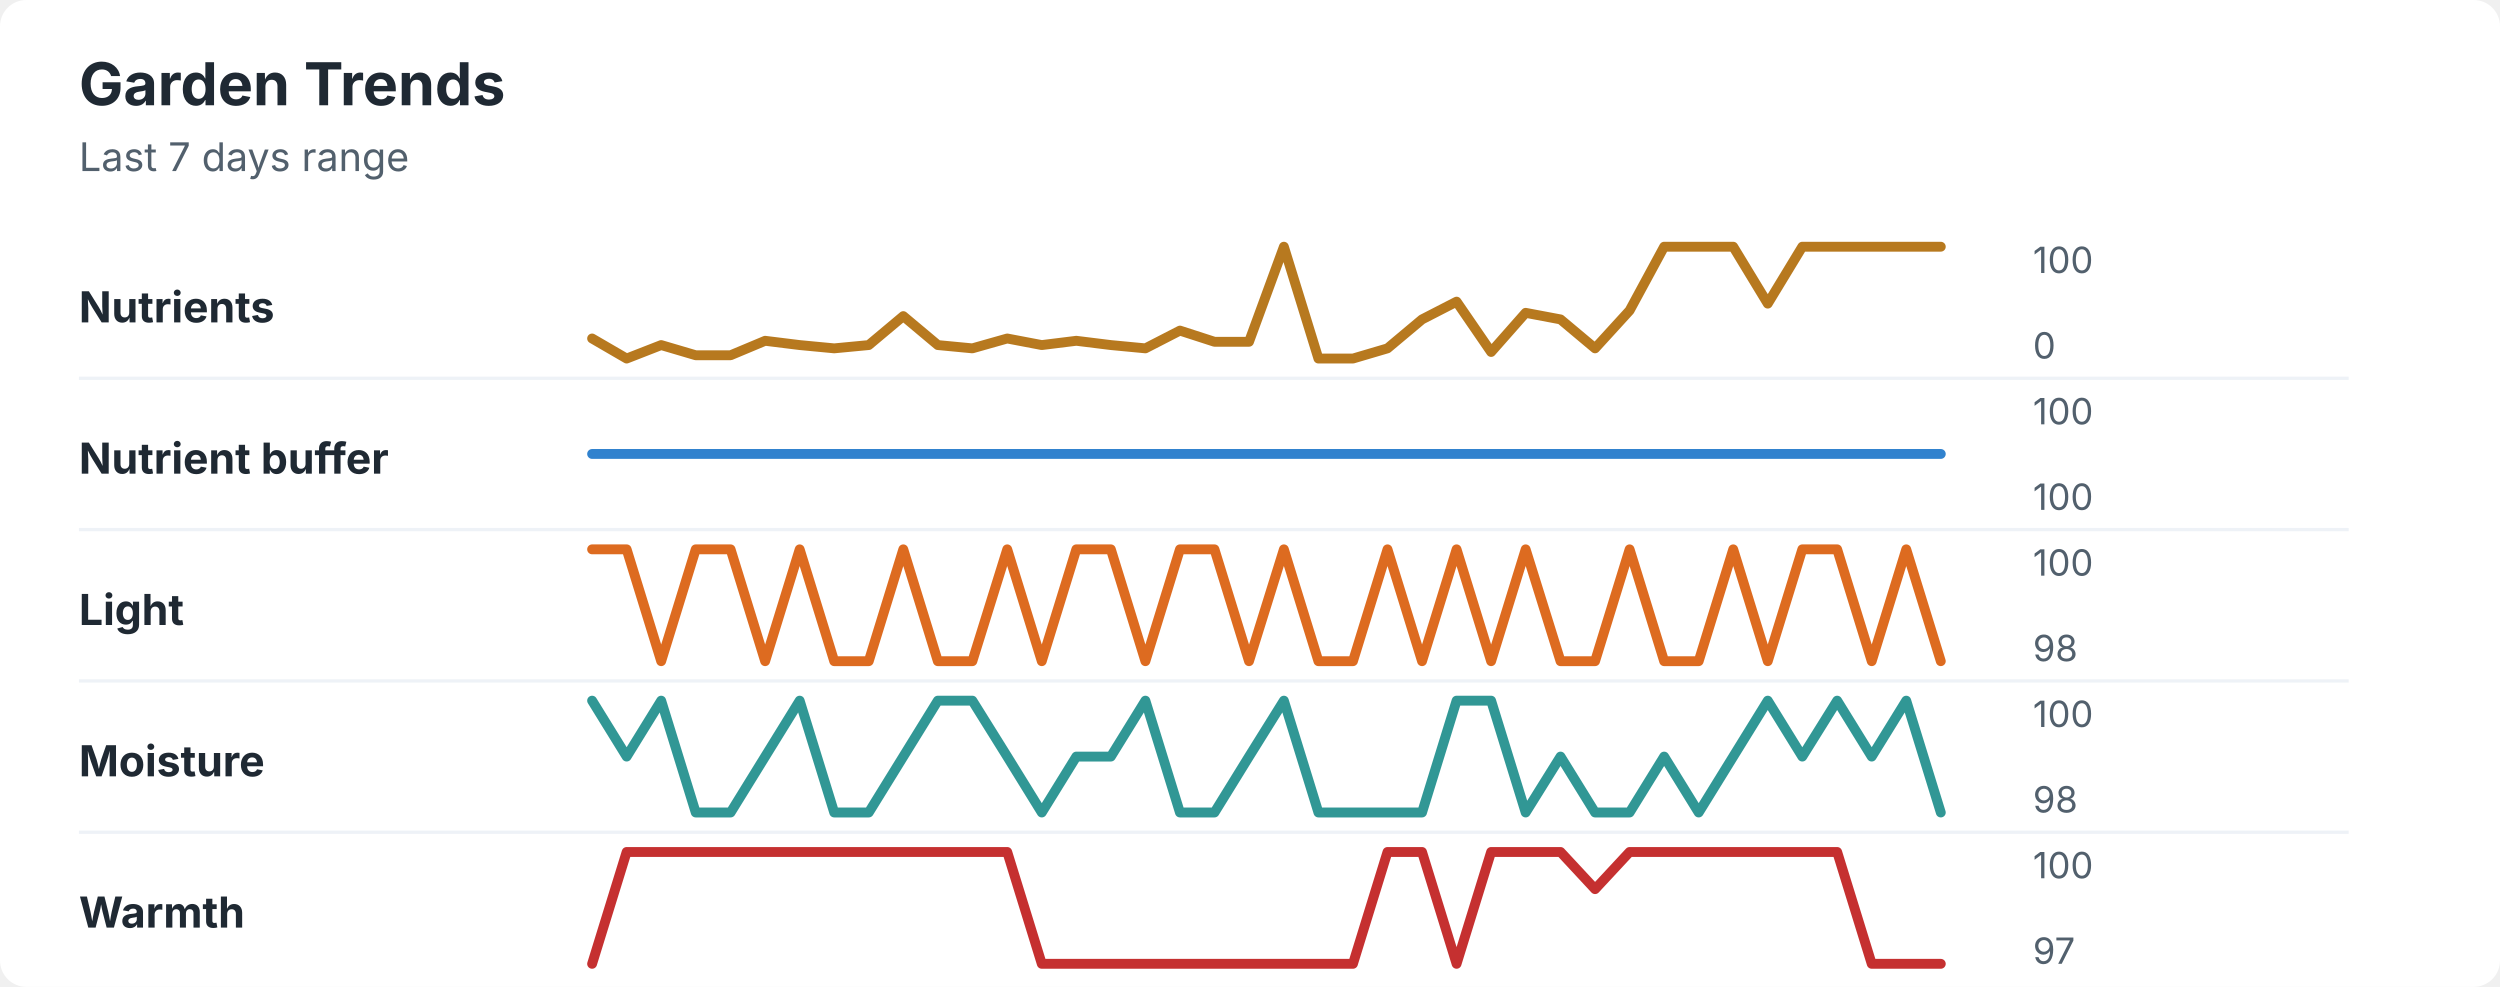
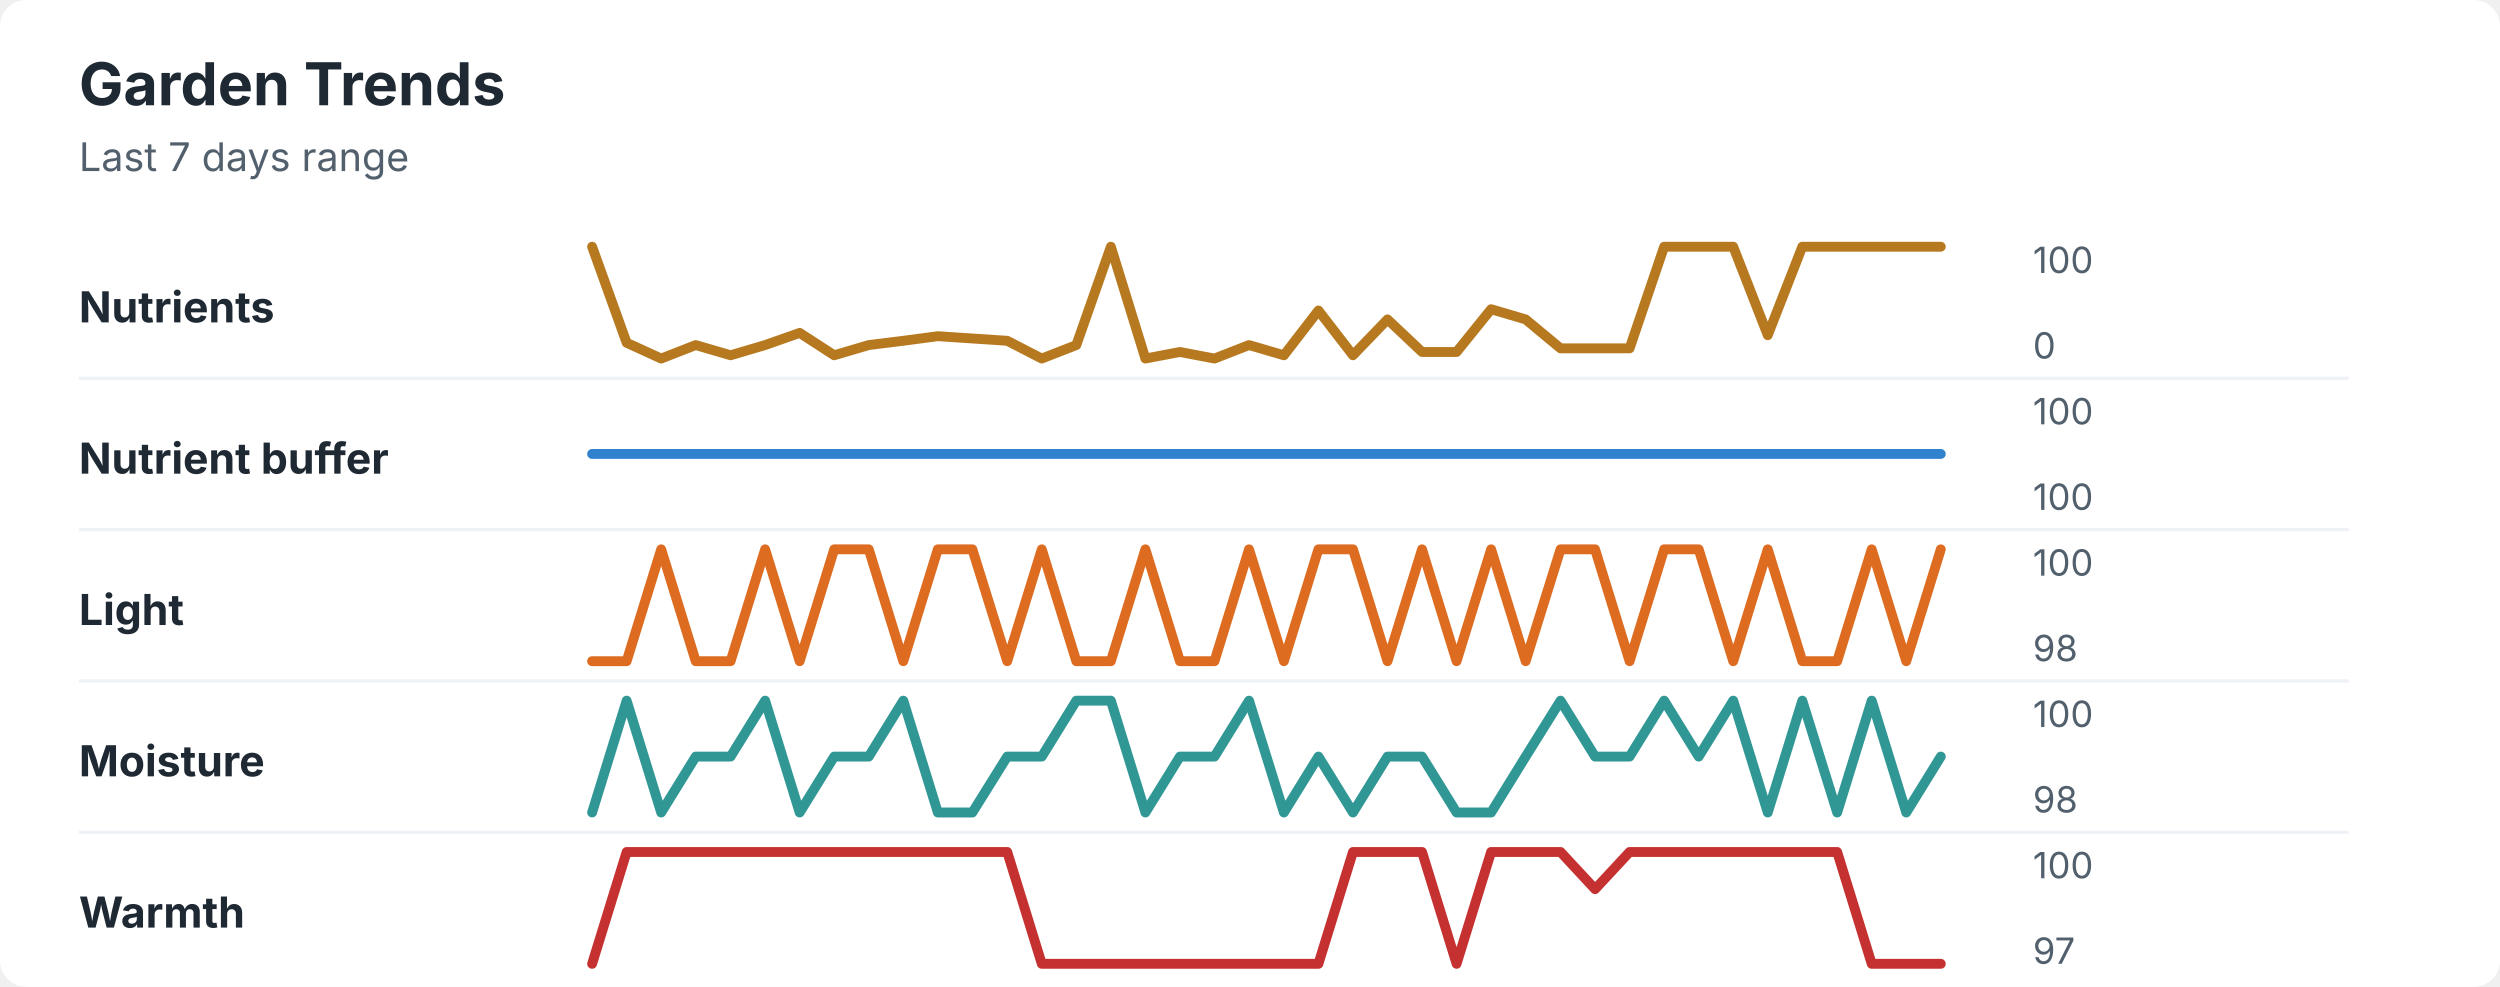
<svg xmlns="http://www.w3.org/2000/svg" width="760" height="300" viewBox="0 0 760 300" role="img" aria-labelledby="title desc">
  <rect width="760" height="300" rx="8" fill="#ffffff" />
  <style>
    text { font-family: -apple-system, BlinkMacSystemFont, "Segoe UI", sans-serif; }
    .title { font-size: 18px; font-weight: 700; fill: #1f2933; }
    .subtitle { font-size: 12px; fill: #52606d; }
    .label { font-size: 13px; font-weight: 650; fill: #1f2933; }
    .axis-value { font-size: 11px; fill: #52606d; }
    .separator { stroke: #eef2f7; stroke-width: 1; }
  </style>
  <text x="24" y="32" class="title">Garden Trends</text>
  <text x="24" y="52" class="subtitle">Last 7 days range</text>
  <text x="24" y="98" class="label">Nutrients</text>
-   <polyline points="180.0,102.9 190.5,109.0 201.0,104.9 211.5,108.0 222.1,108.0 232.6,103.6 243.1,104.9 253.6,105.9 264.1,104.9 274.6,96.1 285.1,104.9 295.6,105.9 306.2,102.9 316.7,104.9 327.2,103.6 337.7,104.9 348.2,105.9 358.7,100.5 369.2,103.9 379.7,103.9 390.3,75.0 400.8,109.0 411.3,109.0 421.8,105.9 432.3,97.1 442.8,91.7 453.3,107.0 463.8,95.1 474.4,97.1 484.9,105.9 495.4,94.4 505.9,75.0 516.4,75.0 526.9,75.0 537.4,92.3 547.9,75.0 558.5,75.0 569.0,75.0 579.5,75.0 590.0,75.0 " fill="none" stroke="#b7791f" stroke-width="3" stroke-linecap="round" stroke-linejoin="round" />
+   <polyline points="180.0,75.0 190.5,104.2 201.0,109.0 211.5,104.9 222.1,108.0 232.6,104.9 243.1,101.2 253.6,108.0 264.1,104.9 274.6,103.6 285.1,102.2 295.6,102.9 306.2,103.6 316.7,109.0 327.2,104.9 337.7,75.0 348.2,109.0 358.7,107.0 369.2,109.0 379.7,104.9 390.3,108.0 400.8,94.4 411.3,108.0 421.8,97.1 432.3,107.0 442.8,107.0 453.3,94.0 463.8,97.1 474.4,105.9 484.9,105.9 495.4,105.9 505.9,75.0 516.4,75.0 526.9,75.0 537.4,101.9 547.9,75.0 558.5,75.0 569.0,75.0 579.5,75.0 590.0,75.0 " fill="none" stroke="#b7791f" stroke-width="3" stroke-linecap="round" stroke-linejoin="round" />
  <text x="618" y="83" class="axis-value">100</text>
  <text x="618" y="109" class="axis-value">0</text>
  <line x1="24" y1="115.0" x2="714" y2="115.0" class="separator" />
  <text x="24" y="144" class="label">Nutrient buffer</text>
  <polyline points="180.0,138.0 190.5,138.0 201.0,138.0 211.5,138.0 222.1,138.0 232.6,138.0 243.1,138.0 253.6,138.0 264.1,138.0 274.6,138.0 285.1,138.0 295.6,138.0 306.2,138.0 316.7,138.0 327.2,138.0 337.7,138.0 348.2,138.0 358.7,138.0 369.2,138.0 379.7,138.0 390.3,138.0 400.8,138.0 411.3,138.0 421.8,138.0 432.3,138.0 442.8,138.0 453.3,138.0 463.8,138.0 474.4,138.0 484.9,138.0 495.4,138.0 505.9,138.0 516.4,138.0 526.9,138.0 537.4,138.0 547.9,138.0 558.5,138.0 569.0,138.0 579.5,138.0 590.0,138.0 " fill="none" stroke="#3182ce" stroke-width="3" stroke-linecap="round" stroke-linejoin="round" />
  <text x="618" y="129" class="axis-value">100</text>
  <text x="618" y="155" class="axis-value">100</text>
  <line x1="24" y1="161.0" x2="714" y2="161.0" class="separator" />
  <text x="24" y="190" class="label">Light</text>
-   <polyline points="180.0,167.0 190.5,167.0 201.0,201.0 211.5,167.0 222.1,167.0 232.6,201.0 243.1,167.0 253.6,201.0 264.1,201.0 274.6,167.0 285.1,201.0 295.6,201.0 306.2,167.0 316.7,201.0 327.2,167.0 337.7,167.0 348.2,201.0 358.7,167.0 369.2,167.0 379.7,201.0 390.3,167.0 400.8,201.0 411.3,201.0 421.8,167.0 432.3,201.0 442.8,167.0 453.3,201.0 463.8,167.0 474.4,201.0 484.9,201.0 495.4,167.0 505.9,201.0 516.4,201.0 526.9,167.0 537.4,201.0 547.9,167.0 558.5,167.0 569.0,201.0 579.5,167.0 590.0,201.0 " fill="none" stroke="#dd6b20" stroke-width="3" stroke-linecap="round" stroke-linejoin="round" />
+   <polyline points="180.0,201.0 190.5,201.0 201.0,167.0 211.5,201.0 222.1,201.0 232.6,167.0 243.1,201.0 253.6,167.0 264.1,167.0 274.6,201.0 285.1,167.0 295.6,167.0 306.2,201.0 316.7,167.0 327.2,201.0 337.7,201.0 348.2,167.0 358.7,201.0 369.2,201.0 379.7,167.0 390.3,201.0 400.8,167.0 411.3,167.0 421.8,201.0 432.3,167.0 442.8,201.0 453.3,167.0 463.8,201.0 474.4,167.0 484.9,167.0 495.4,201.0 505.9,167.0 516.4,167.0 526.9,201.0 537.4,167.0 547.9,201.0 558.5,201.0 569.0,167.0 579.5,201.0 590.0,167.0 " fill="none" stroke="#dd6b20" stroke-width="3" stroke-linecap="round" stroke-linejoin="round" />
  <text x="618" y="175" class="axis-value">100</text>
  <text x="618" y="201" class="axis-value">98</text>
  <line x1="24" y1="207.0" x2="714" y2="207.0" class="separator" />
  <text x="24" y="236" class="label">Moisture</text>
-   <polyline points="180.0,213.0 190.5,230.0 201.0,213.0 211.5,247.0 222.1,247.0 232.6,230.0 243.1,213.0 253.6,247.0 264.1,247.0 274.6,230.0 285.1,213.0 295.6,213.0 306.2,230.0 316.7,247.0 327.2,230.0 337.7,230.0 348.2,213.0 358.7,247.0 369.2,247.0 379.7,230.0 390.3,213.0 400.8,247.0 411.3,247.0 421.8,247.0 432.3,247.0 442.8,213.0 453.3,213.0 463.8,247.0 474.4,230.0 484.9,247.0 495.4,247.0 505.9,230.0 516.4,247.0 526.9,230.0 537.4,213.0 547.9,230.0 558.5,213.0 569.0,230.0 579.5,213.0 590.0,247.0 " fill="none" stroke="#319795" stroke-width="3" stroke-linecap="round" stroke-linejoin="round" />
+   <polyline points="180.0,247.0 190.5,213.0 201.0,247.0 211.5,230.0 222.1,230.0 232.6,213.0 243.1,247.0 253.6,230.0 264.1,230.0 274.6,213.0 285.1,247.0 295.6,247.0 306.2,230.0 316.7,230.0 327.2,213.0 337.7,213.0 348.2,247.0 358.7,230.0 369.2,230.0 379.7,213.0 390.3,247.0 400.8,230.0 411.3,247.0 421.8,230.0 432.3,230.0 442.8,247.0 453.3,247.0 463.8,230.0 474.4,213.0 484.9,230.0 495.4,230.0 505.9,213.0 516.4,230.0 526.9,213.0 537.4,247.0 547.9,213.0 558.5,247.0 569.0,213.0 579.5,247.0 590.0,230.0 " fill="none" stroke="#319795" stroke-width="3" stroke-linecap="round" stroke-linejoin="round" />
  <text x="618" y="221" class="axis-value">100</text>
  <text x="618" y="247" class="axis-value">98</text>
  <line x1="24" y1="253.0" x2="714" y2="253.0" class="separator" />
  <text x="24" y="282" class="label">Warmth</text>
-   <polyline points="180.0,293.0 190.5,259.0 201.0,259.0 211.5,259.0 222.1,259.0 232.6,259.0 243.1,259.0 253.6,259.0 264.1,259.0 274.6,259.0 285.1,259.0 295.6,259.0 306.2,259.0 316.7,293.0 327.2,293.0 337.7,293.0 348.2,293.0 358.7,293.0 369.2,293.0 379.7,293.0 390.3,293.0 400.8,293.0 411.3,293.0 421.8,259.0 432.3,259.0 442.8,293.0 453.3,259.0 463.8,259.0 474.4,259.0 484.9,270.3 495.4,259.0 505.9,259.0 516.4,259.0 526.9,259.0 537.4,259.0 547.9,259.0 558.5,259.0 569.0,293.0 579.5,293.0 590.0,293.0 " fill="none" stroke="#c53030" stroke-width="3" stroke-linecap="round" stroke-linejoin="round" />
+   <polyline points="180.0,293.0 190.5,259.0 201.0,259.0 211.5,259.0 222.1,259.0 232.6,259.0 243.1,259.0 253.6,259.0 264.1,259.0 274.6,259.0 285.1,259.0 295.6,259.0 306.2,259.0 316.7,293.0 327.2,293.0 337.7,293.0 348.2,293.0 358.7,293.0 369.2,293.0 379.7,293.0 390.3,293.0 400.8,293.0 411.3,259.0 421.8,259.0 432.3,259.0 442.8,293.0 453.3,259.0 463.8,259.0 474.4,259.0 484.9,270.3 495.4,259.0 505.9,259.0 516.4,259.0 526.9,259.0 537.4,259.0 547.9,259.0 558.5,259.0 569.0,293.0 579.5,293.0 590.0,293.0 " fill="none" stroke="#c53030" stroke-width="3" stroke-linecap="round" stroke-linejoin="round" />
  <text x="618" y="267" class="axis-value">100</text>
  <text x="618" y="293" class="axis-value">97</text>
</svg>
